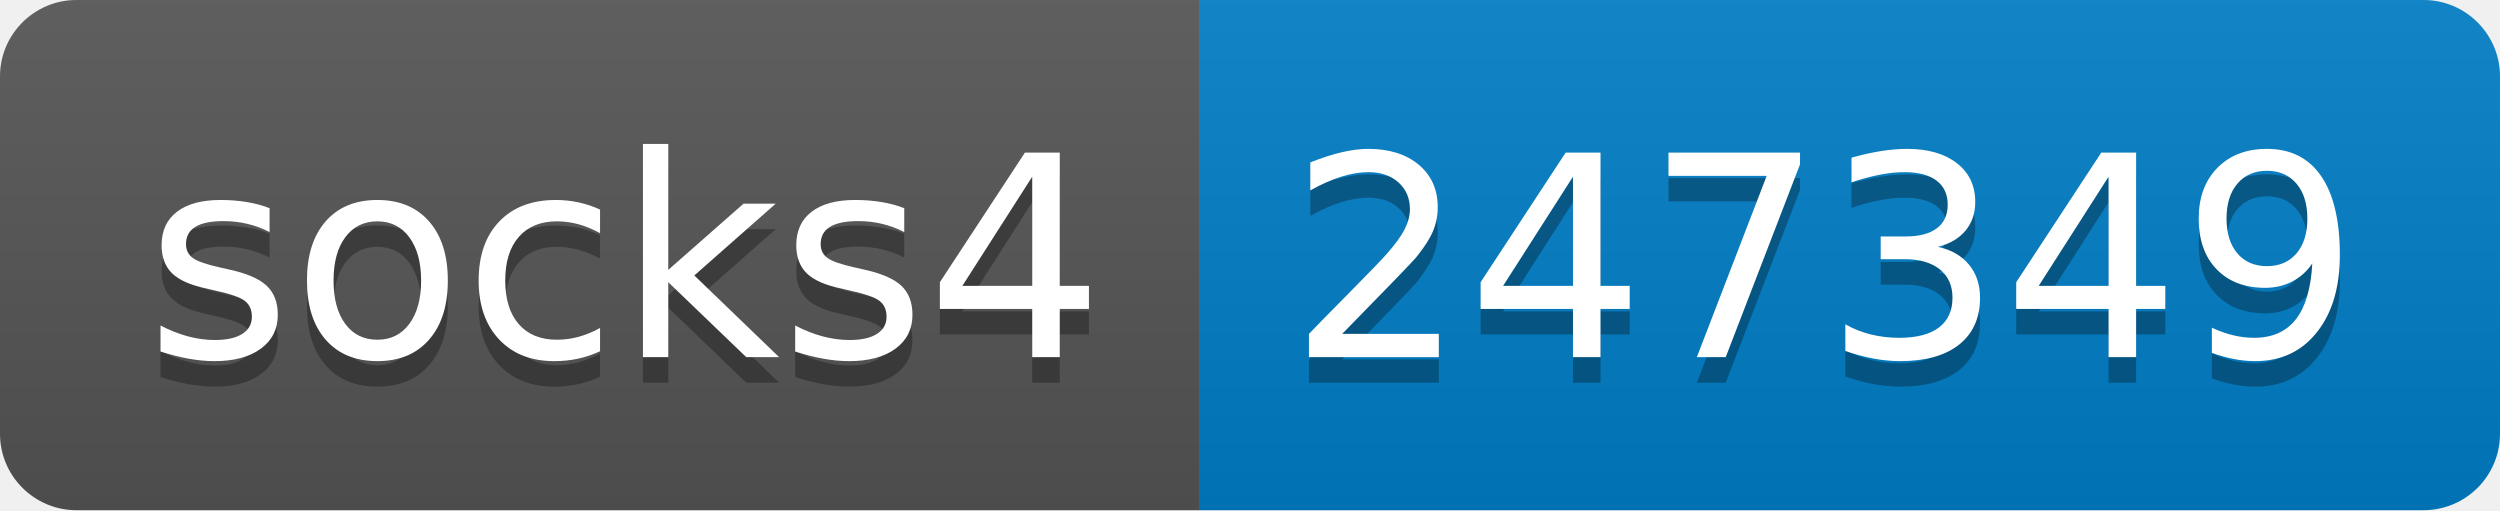
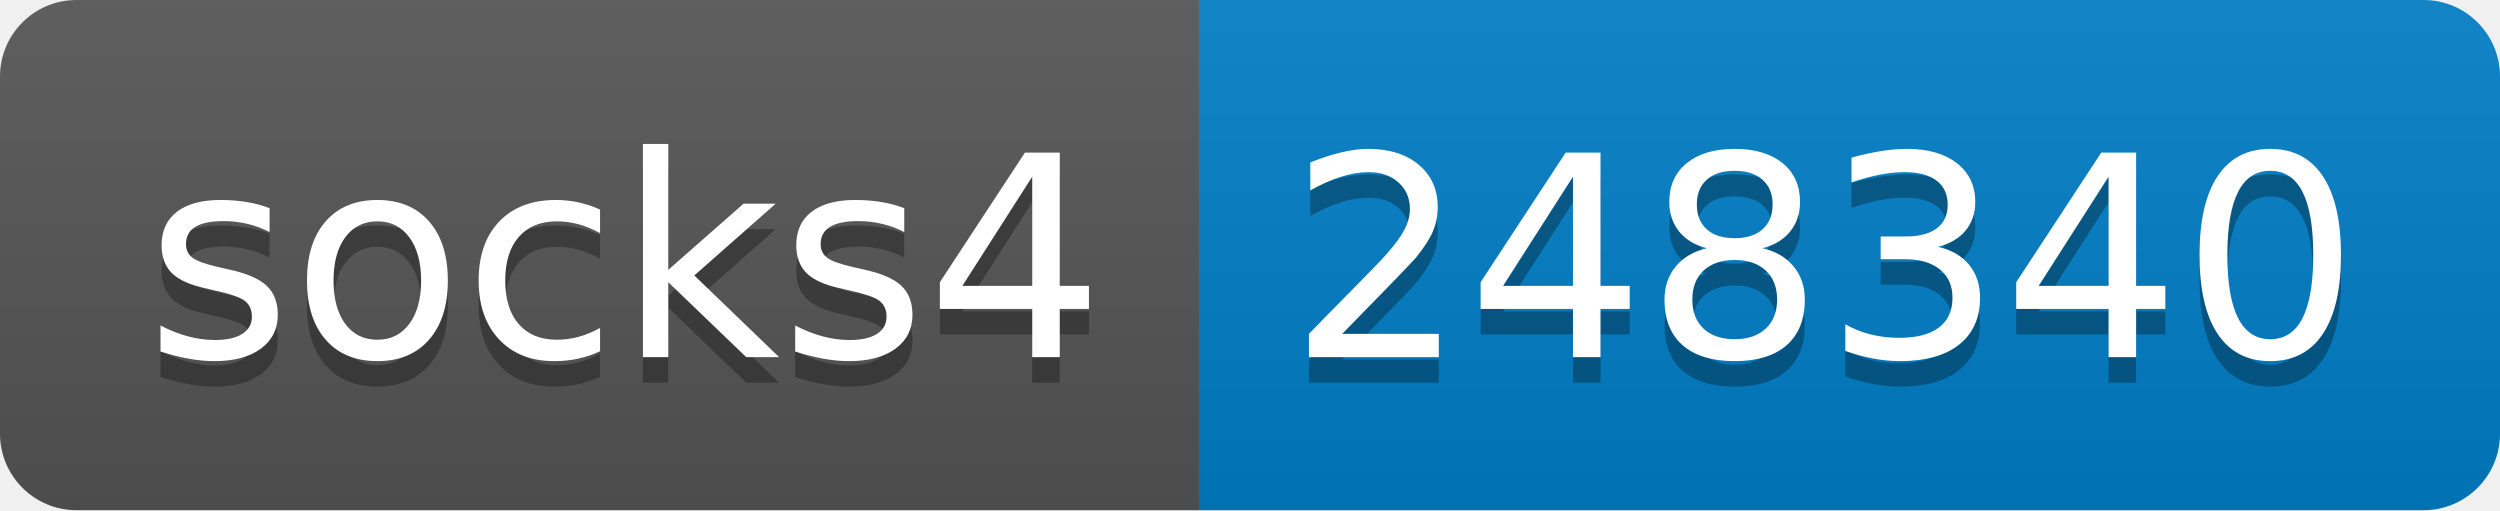
- <svg xmlns="http://www.w3.org/2000/svg" width="98" height="20" role="img" aria-label="socks4: 247349">
+ <svg xmlns="http://www.w3.org/2000/svg" width="98" height="20" role="img" aria-label="socks4: 248340">
  <linearGradient id="s" x2="0" y2="100%">
    <stop offset="0" stop-color="#bbb" stop-opacity=".1" />
    <stop offset="1" stop-opacity=".1" />
  </linearGradient>
  <clipPath id="r">
    <rect width="98" height="20" rx="3" fill="#fff" />
  </clipPath>
  <g clip-path="url(#r)">
    <rect width="47" height="20" fill="#555" />
    <rect x="47" width="51" height="20" fill="#007ec6" />
    <rect width="98" height="20" fill="url(#s)" />
  </g>
  <g fill="#fff" text-anchor="middle" font-family="Verdana,Geneva,DejaVu Sans,sans-serif" text-rendering="geometricPrecision" font-size="110">
    <text aria-hidden="true" x="245" y="150" fill="#010101" fill-opacity=".3" transform="scale(.1)" textLength="370">socks4</text>
    <text x="245" y="140" transform="scale(.1)" fill="#fff" textLength="370">socks4</text>
-     <text aria-hidden="true" x="715" y="150" fill="#010101" fill-opacity=".3" transform="scale(.1)" textLength="410">247349</text>
-     <text x="715" y="140" transform="scale(.1)" fill="#fff" textLength="410">247349</text>
+     <text aria-hidden="true" x="715" y="150" fill="#010101" fill-opacity=".3" transform="scale(.1)" textLength="410">248340</text>
+     <text x="715" y="140" transform="scale(.1)" fill="#fff" textLength="410">248340</text>
  </g>
</svg>
